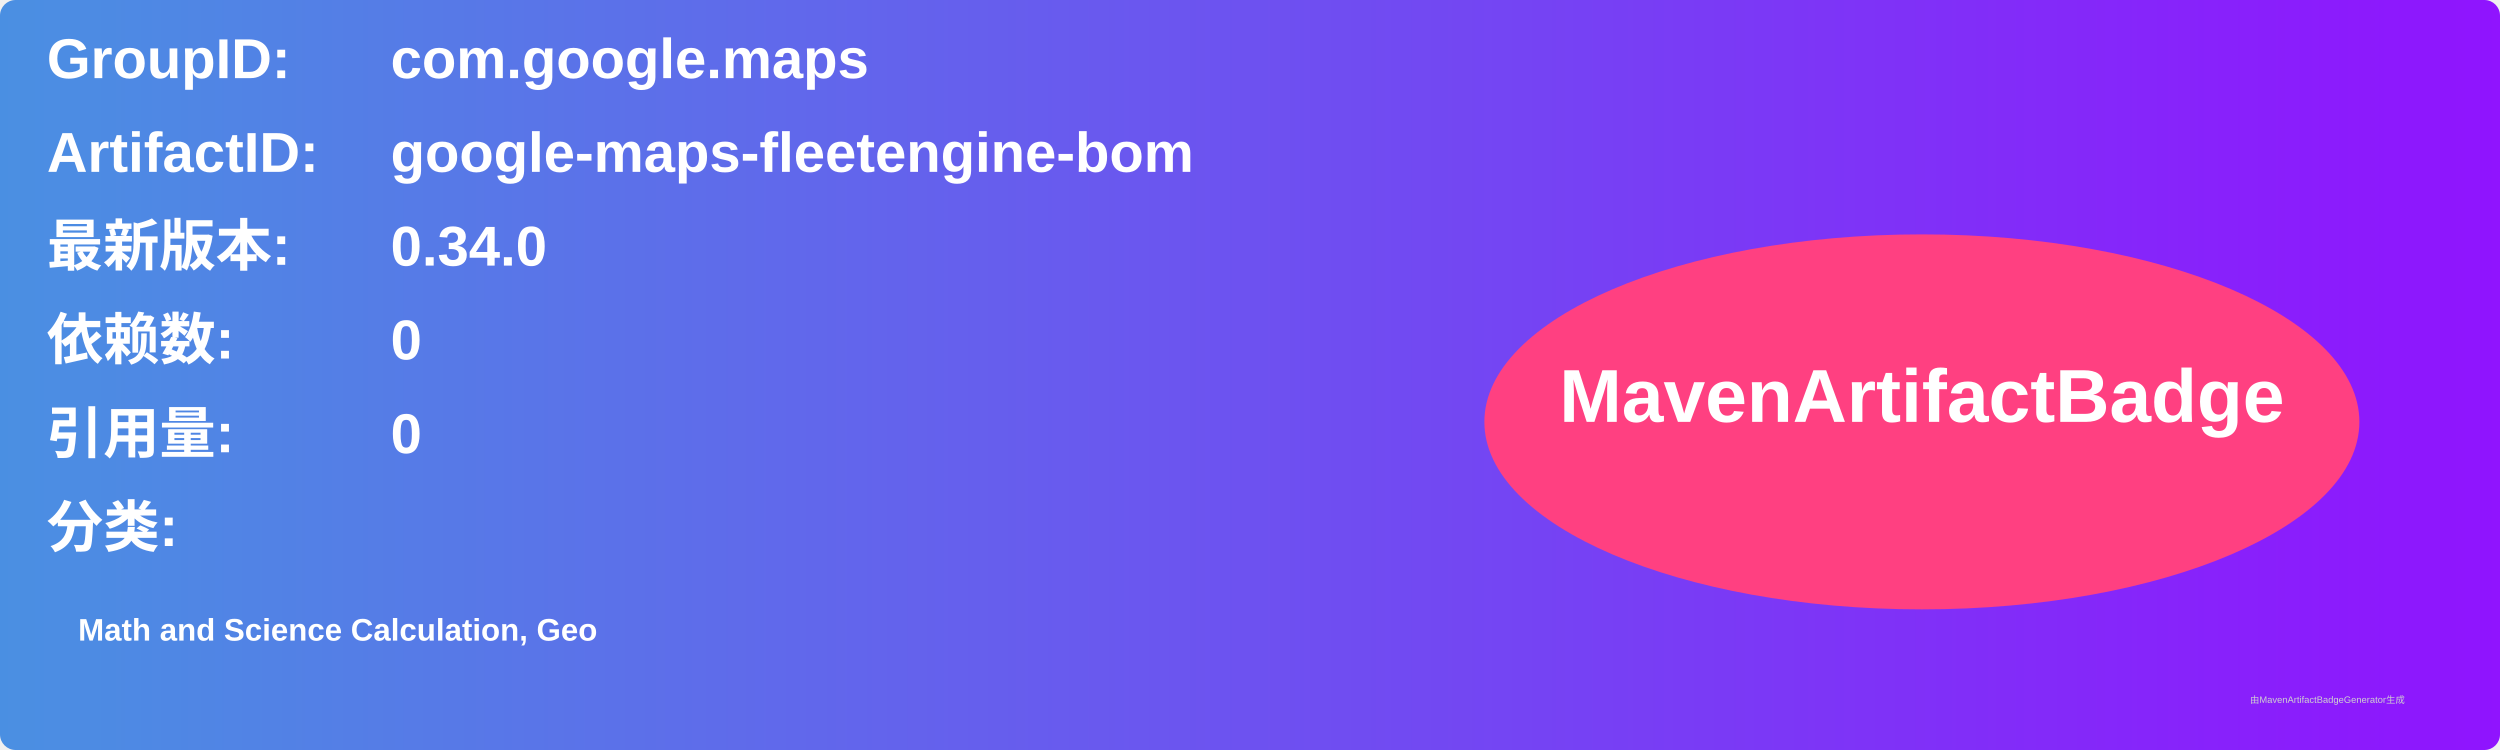
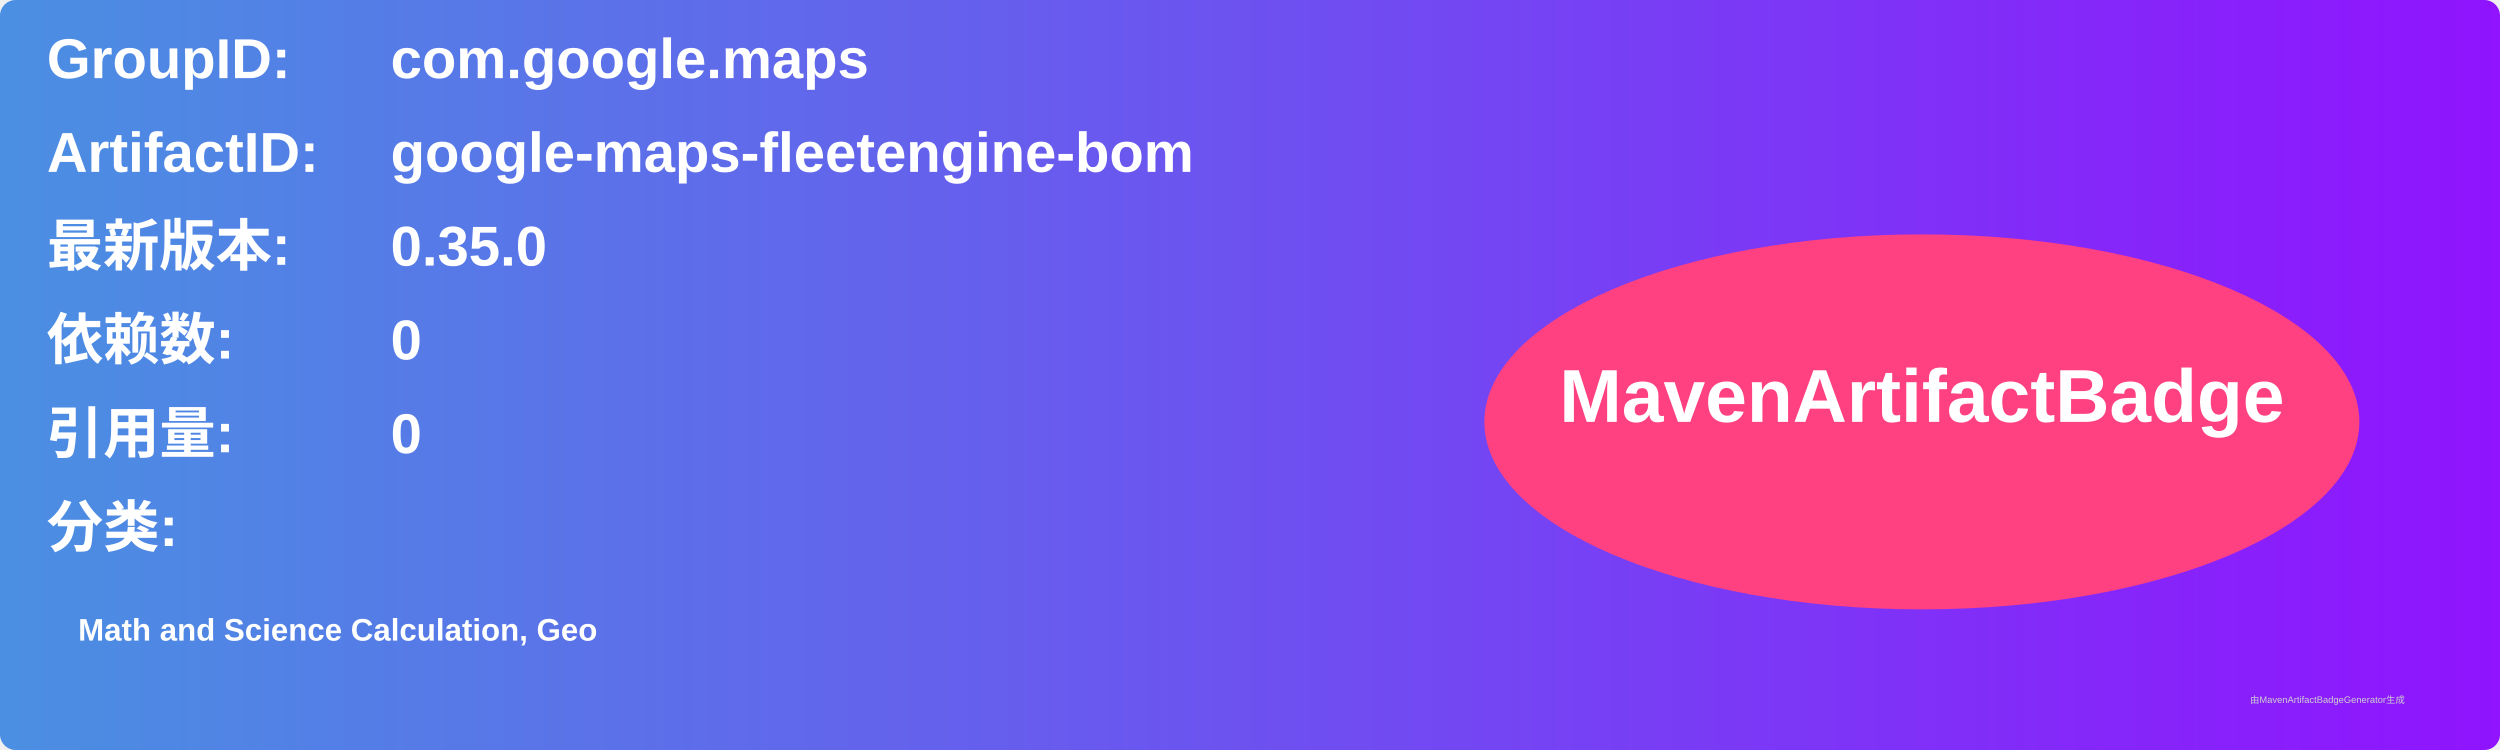
<svg xmlns="http://www.w3.org/2000/svg" width="800" height="240" viewBox="0 0 800 240">
  <linearGradient id="grad" x1="0%" y1="0%" x2="100%" y2="0%">
    <stop offset="0%" stop-color="#4a90e2" />
    <stop offset="100%" stop-color="#9013fe" />
  </linearGradient>
  <rect width="100%" height="100%" rx="5" ry="5" fill="url(#grad)" />
  <g transform="translate(15, 15)">
    <text x="0" y="10" font-family="Arial" font-size="18" fill="white" font-weight="bold" width="260">GroupID:</text>
    <text x="110" y="10" font-family="Arial" font-size="18" fill="white" font-weight="bold" width="460">com.google.maps</text>
    <text x="0" y="40" font-family="Arial" font-size="18" fill="white" font-weight="bold" width="260">ArtifactID:</text>
    <text x="110" y="40" font-family="Arial" font-size="18" fill="white" font-weight="bold" width="460">google-maps-fleetengine-bom</text>
    <text x="0" y="70" font-family="Arial" font-size="18" fill="white" font-weight="bold">最新版本:</text>
    <text x="110" y="70" font-family="Arial" font-size="18" fill="white" font-weight="bold">
-       <tspan font-weight="bold">0.34.0</tspan>
+       <tspan font-weight="bold">0.35.0</tspan>
    </text>
    <text x="0" y="100" font-family="Arial" font-size="18" fill="white" font-weight="bold">依赖数: </text>
    <text x="110" y="100" font-family="Arial" font-size="18" fill="white">
      <tspan font-weight="bold">0</tspan>
    </text>
    <text x="0" y="130" font-family="Arial" font-size="18" fill="white" font-weight="bold">引用量: </text>
    <text x="110" y="130" font-family="Arial" font-size="18" fill="white">
      <tspan font-weight="bold">0</tspan>
    </text>
    <text x="0" y="160" font-family="Arial" font-size="18" fill="white" font-weight="bold">分类:</text>
    <text x="10" y="190" font-family="Arial" font-size="10" fill="white">
      <tspan font-weight="bold">Math and Science Calculation, Geo</tspan>
    </text>
    <ellipse cx="600" cy="120" rx="140" ry="60" fill="#ff4081" />
    <text x="600" y="120" text-anchor="middle" font-family="Arial" font-size="24" fill="white" font-weight="bold">MavenArtifactBadge</text>
  </g>
  <text x="720" y="225" font-family="Arial" font-size="3" fill="#d0d0d0">由MavenArtifactBadgeGenerator生成</text>
</svg>
